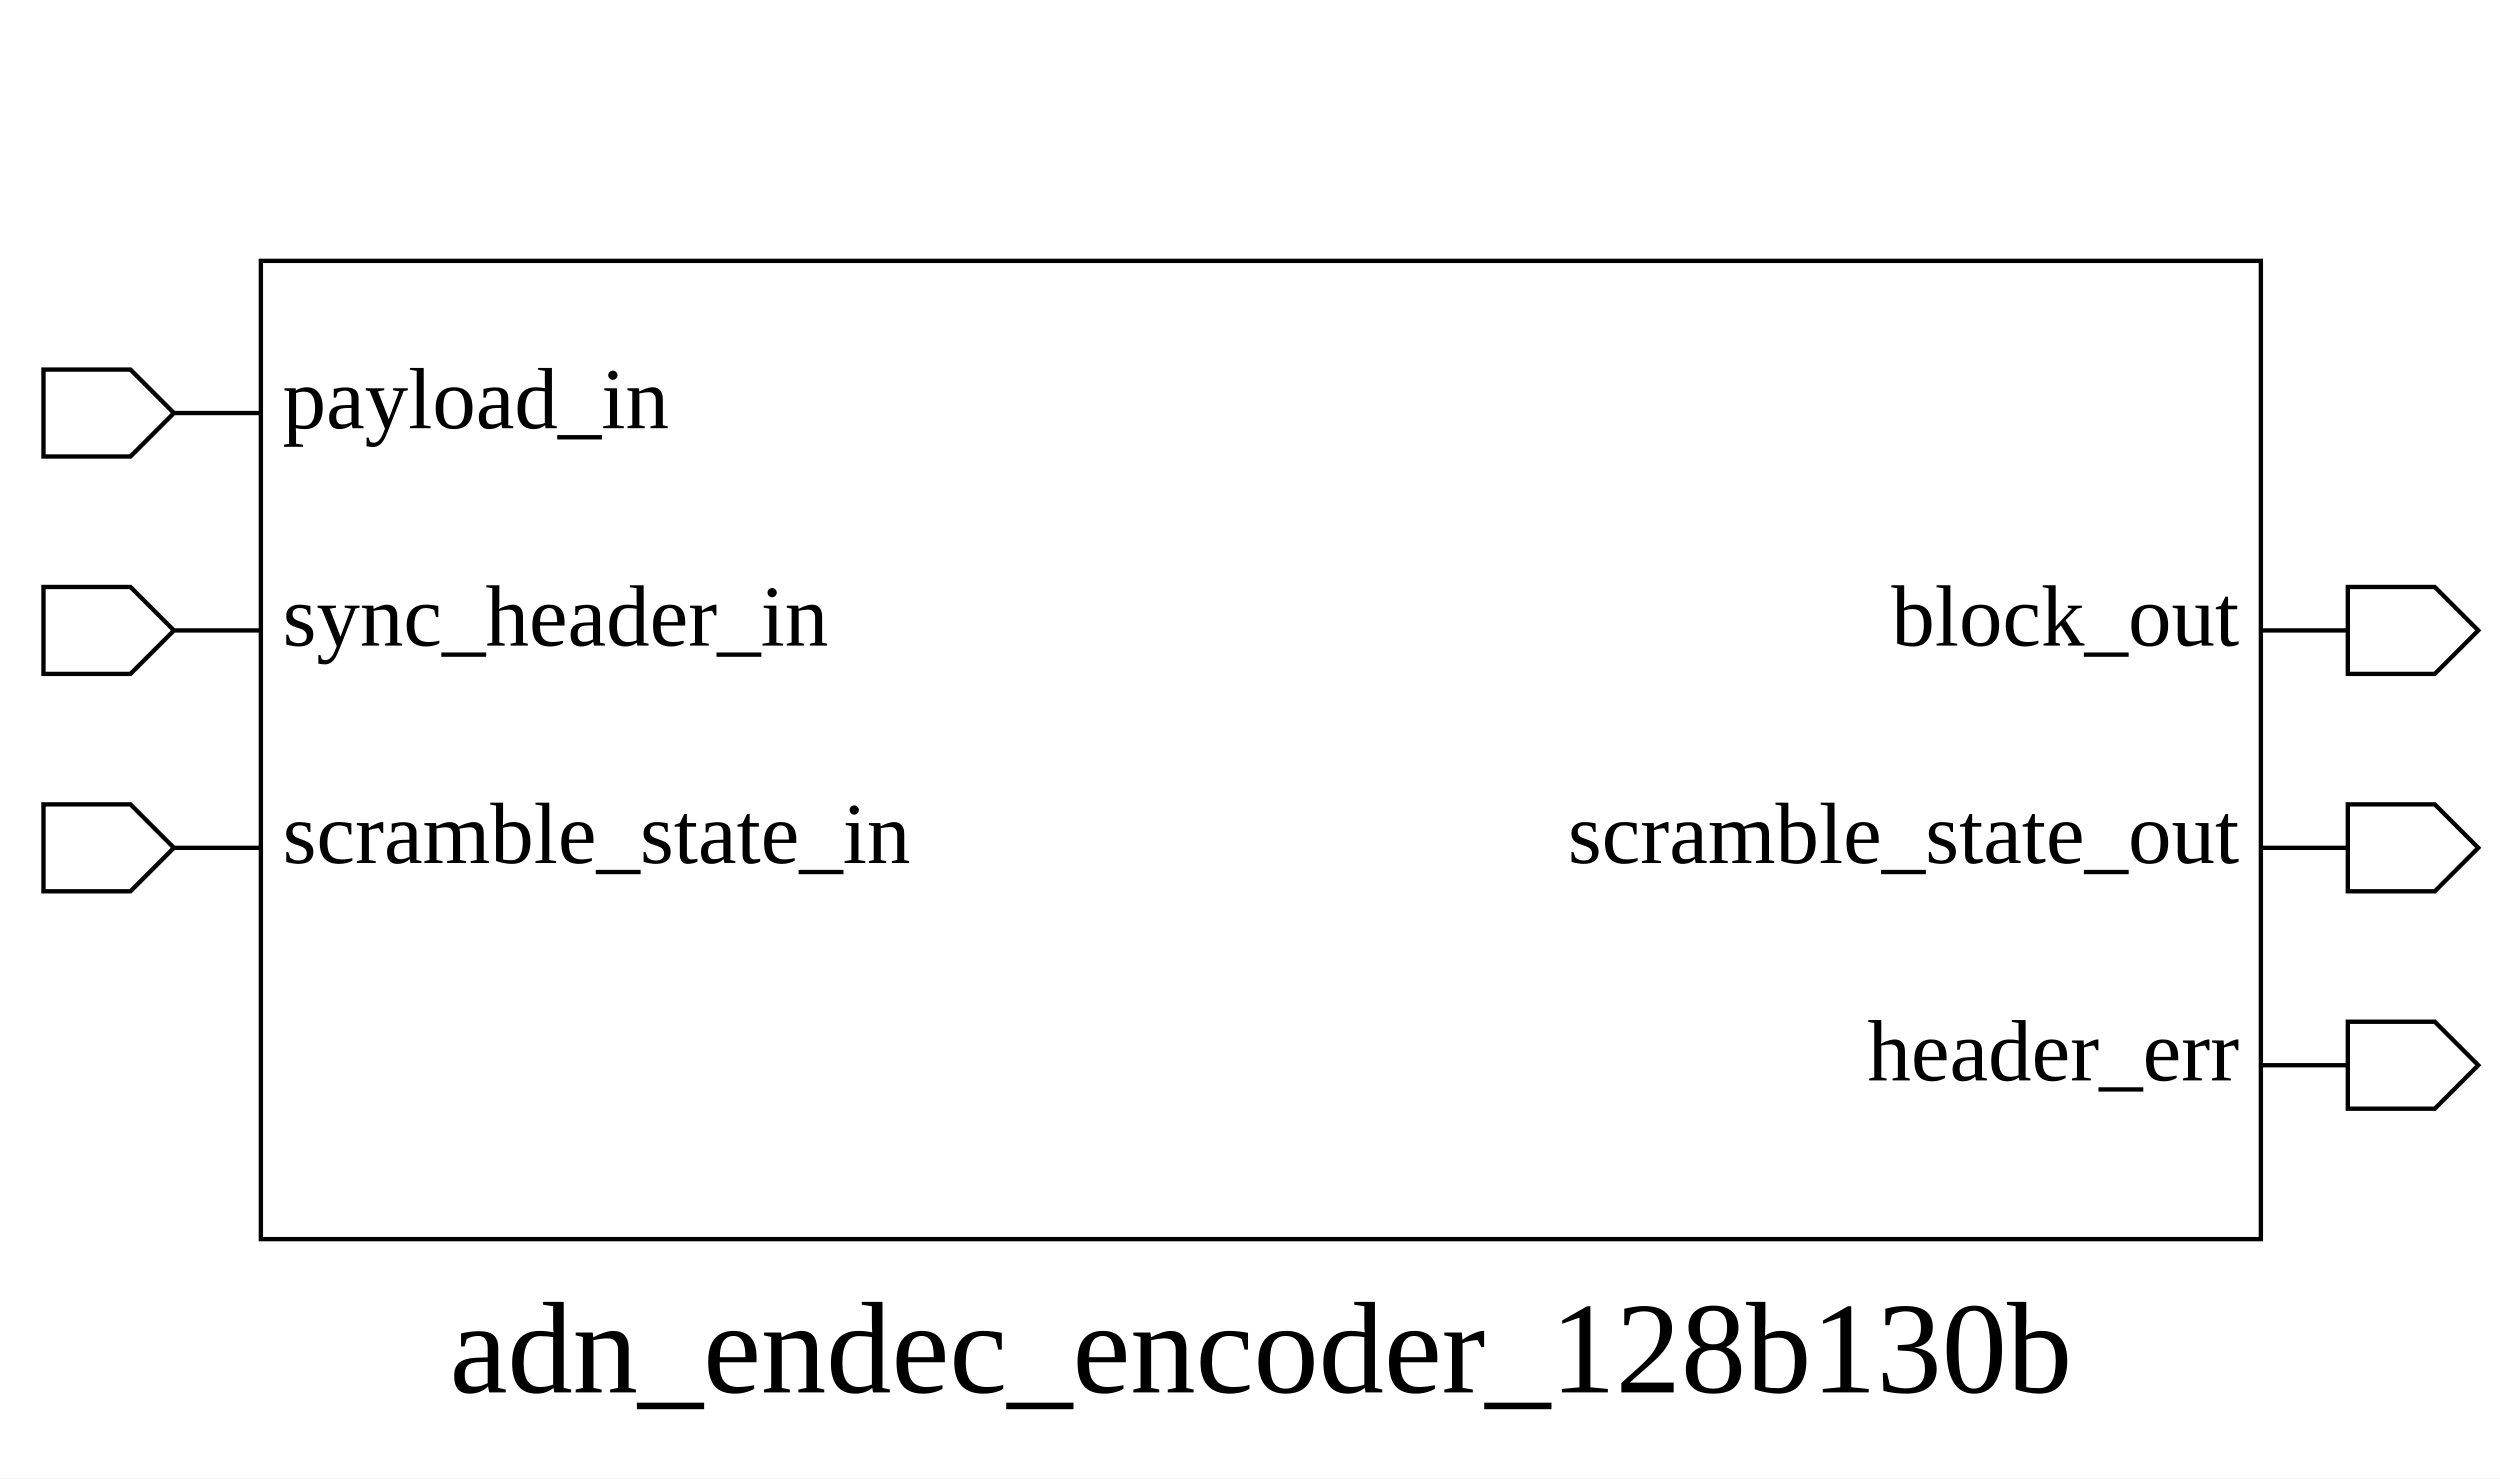
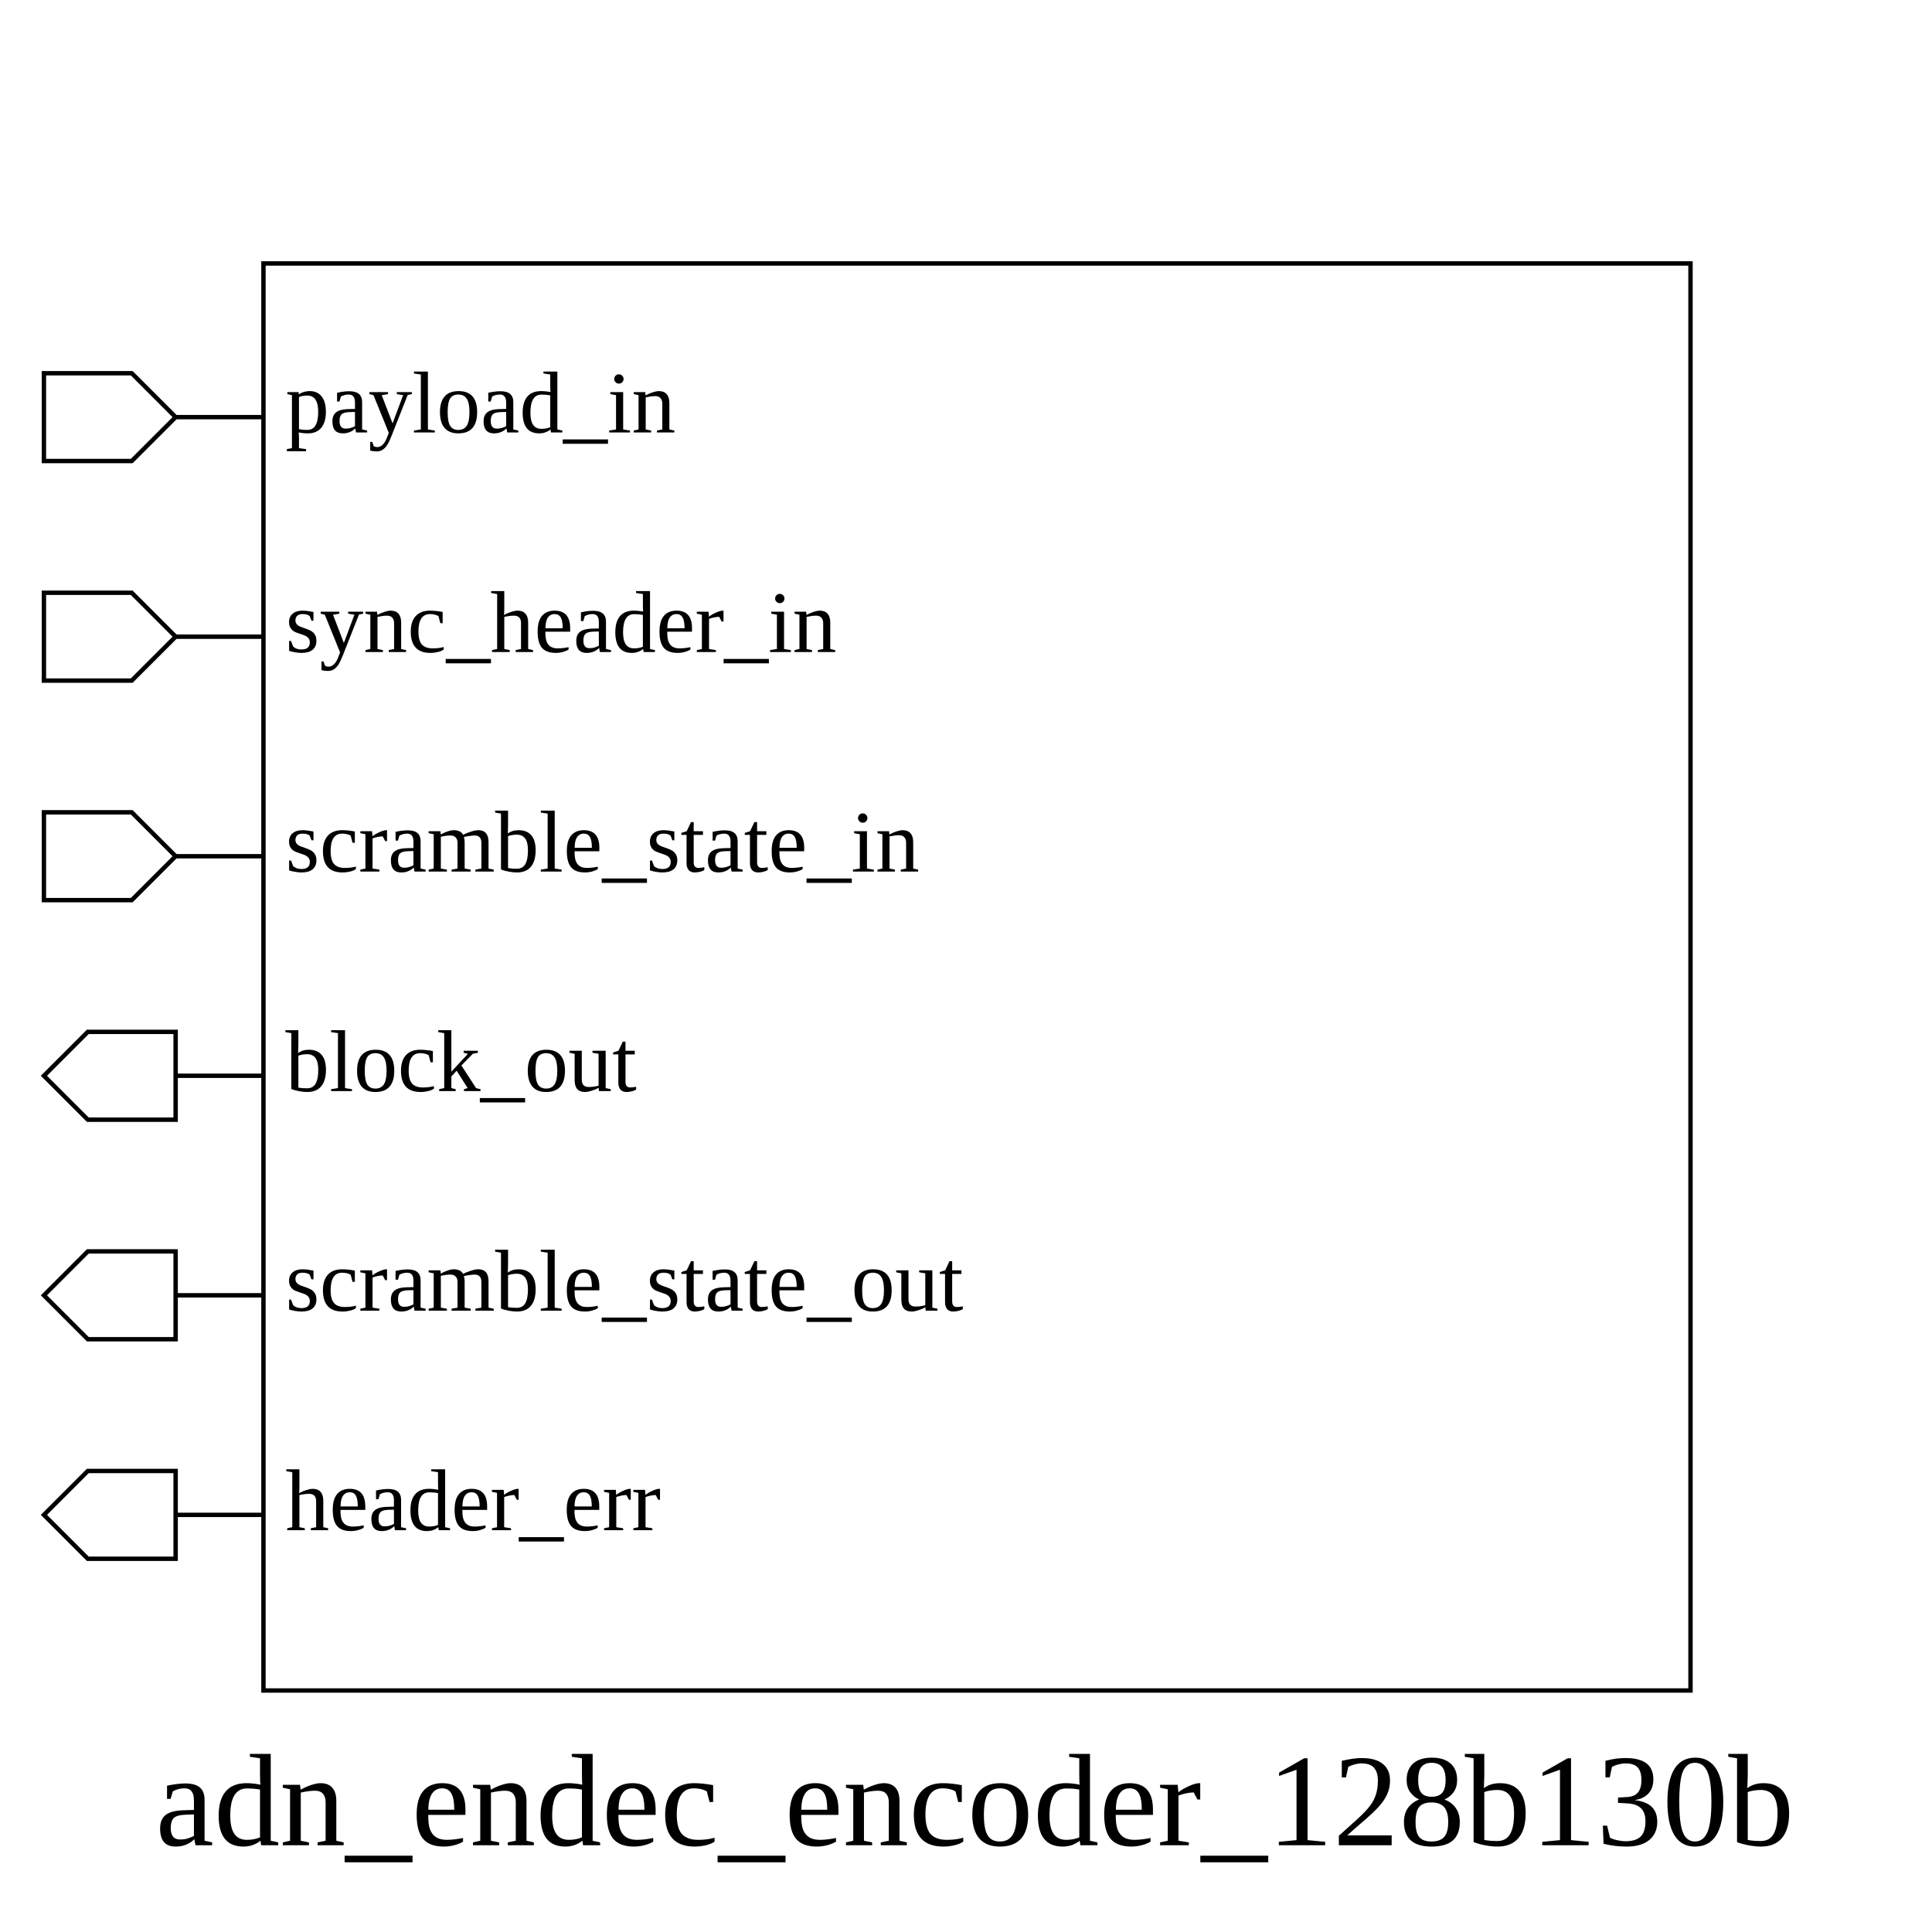
- <svg xmlns="http://www.w3.org/2000/svg" height="340" width="575">
+ <svg xmlns="http://www.w3.org/2000/svg" height="440" width="440">
  <rect width="100%" height="100%" x="0" y="0" style="fill:white;stroke:white;stroke-width:0" />
  <g style="fill:white;stroke:black;stroke-width:1">
-     <rect width="460" height="225" x="60" y="60" />
+     <rect width="325" height="325" x="60" y="60" />
    <polygon points="10,95 10,85 30,85 40,95 60,95 40,95 30,105 10,105 10,95" />
    <text x="65" y="85" dominant-baseline="hanging" text-anchor="start" font-size="20" style="fill:black;stroke:black;stroke-width:0">payload_in</text>
    <polygon points="10,145 10,135 30,135 40,145 60,145 40,145 30,155 10,155 10,145" />
    <text x="65" y="135" dominant-baseline="hanging" text-anchor="start" font-size="20" style="fill:black;stroke:black;stroke-width:0">sync_header_in</text>
    <polygon points="10,195 10,185 30,185 40,195 60,195 40,195 30,205 10,205 10,195" />
    <text x="65" y="185" dominant-baseline="hanging" text-anchor="start" font-size="20" style="fill:black;stroke:black;stroke-width:0">scramble_state_in</text>
-     <polygon points="520,145 540,145 540,135 560,135 570,145 560,155 540,155 540,145 520,145" />
-     <text x="515" y="135" dominant-baseline="hanging" text-anchor="end" font-size="20" style="fill:black;stroke:black;stroke-width:0">block_out</text>
-     <polygon points="520,195 540,195 540,185 560,185 570,195 560,205 540,205 540,195 520,195" />
-     <text x="515" y="185" dominant-baseline="hanging" text-anchor="end" font-size="20" style="fill:black;stroke:black;stroke-width:0">scramble_state_out</text>
-     <polygon points="520,245 540,245 540,235 560,235 570,245 560,255 540,255 540,245 520,245" />
-     <text x="515" y="235" dominant-baseline="hanging" text-anchor="end" font-size="20" style="fill:black;stroke:black;stroke-width:0">header_err</text>
-     <text x="290" y="300" dominant-baseline="hanging" text-anchor="middle" font-size="30" style="fill:black;stroke:black;stroke-width:0">adn_endec_encoder_128b130b</text>
+     <polygon points="10,245 20,235 40,235 40,245 60,245 40,245 40,255 20,255 10,245" />
+     <text x="65" y="235" dominant-baseline="hanging" text-anchor="start" font-size="20" style="fill:black;stroke:black;stroke-width:0">block_out</text>
+     <polygon points="10,295 20,285 40,285 40,295 60,295 40,295 40,305 20,305 10,295" />
+     <text x="65" y="285" dominant-baseline="hanging" text-anchor="start" font-size="20" style="fill:black;stroke:black;stroke-width:0">scramble_state_out</text>
+     <polygon points="10,345 20,335 40,335 40,345 60,345 40,345 40,355 20,355 10,345" />
+     <text x="65" y="335" dominant-baseline="hanging" text-anchor="start" font-size="20" style="fill:black;stroke:black;stroke-width:0">header_err</text>
+     <text x="222" y="400" dominant-baseline="hanging" text-anchor="middle" font-size="30" style="fill:black;stroke:black;stroke-width:0">adn_endec_encoder_128b130b</text>
  </g>
</svg>
